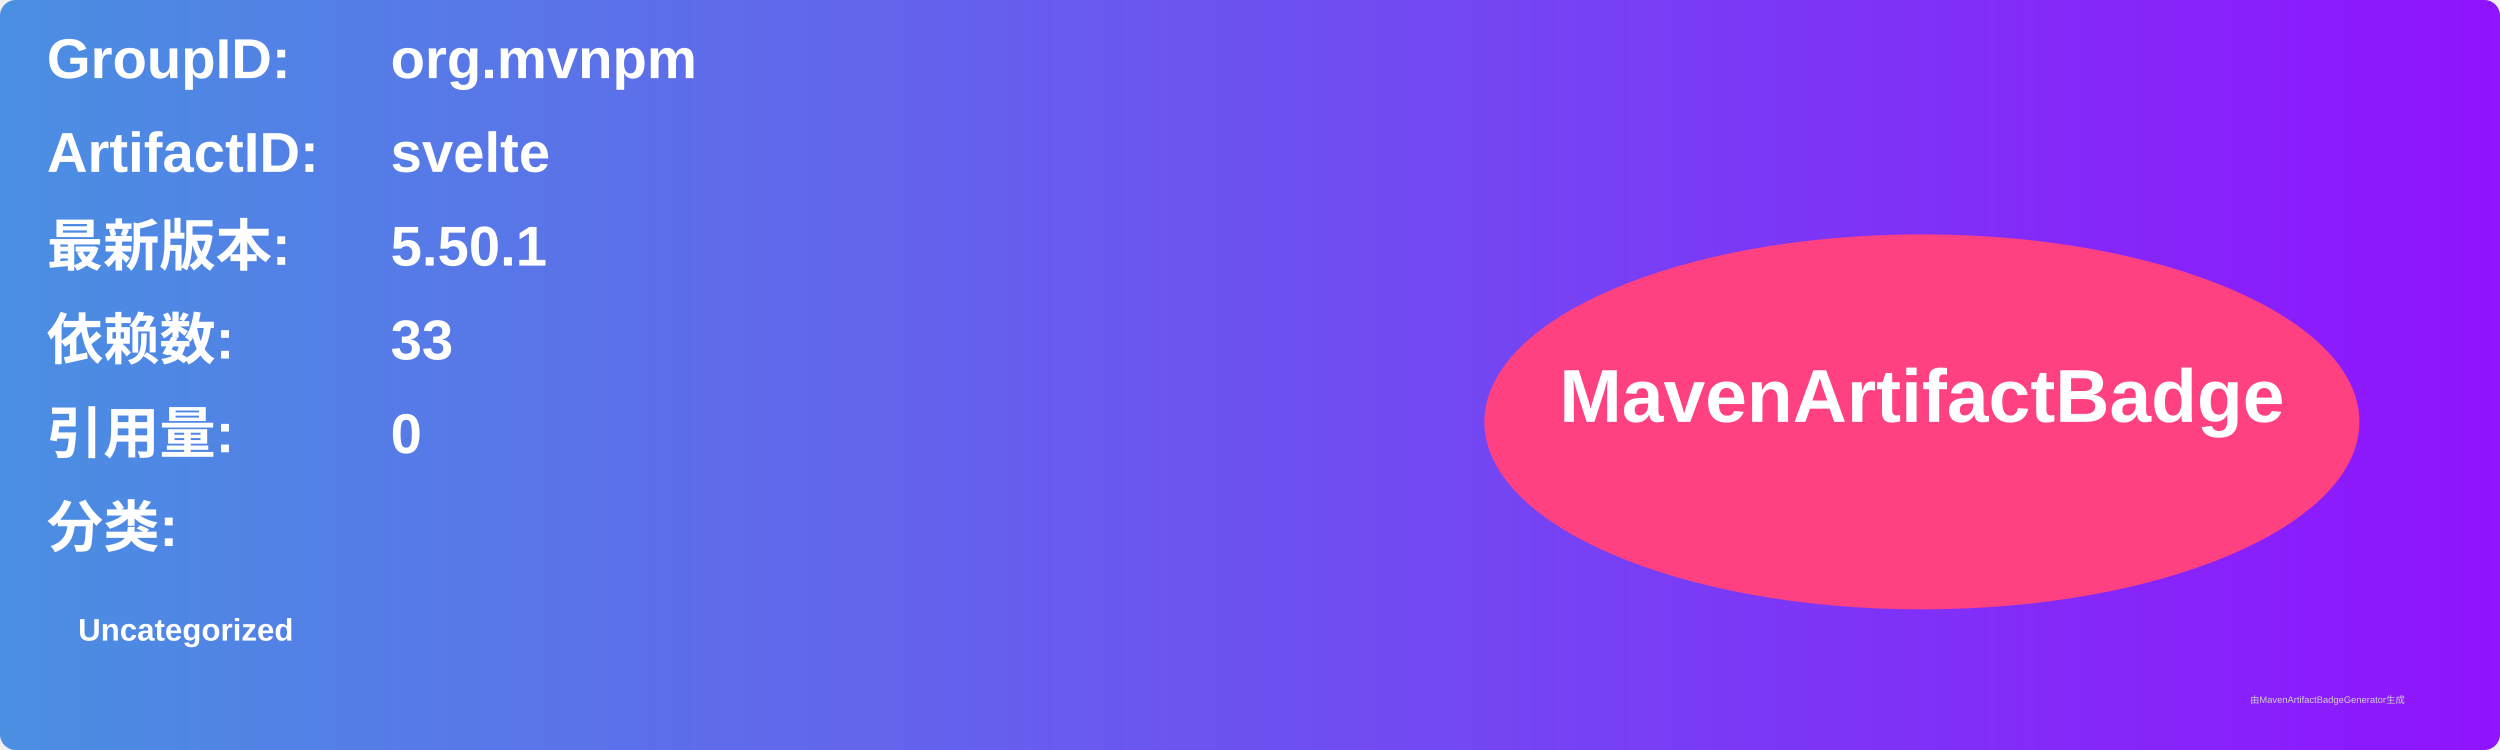
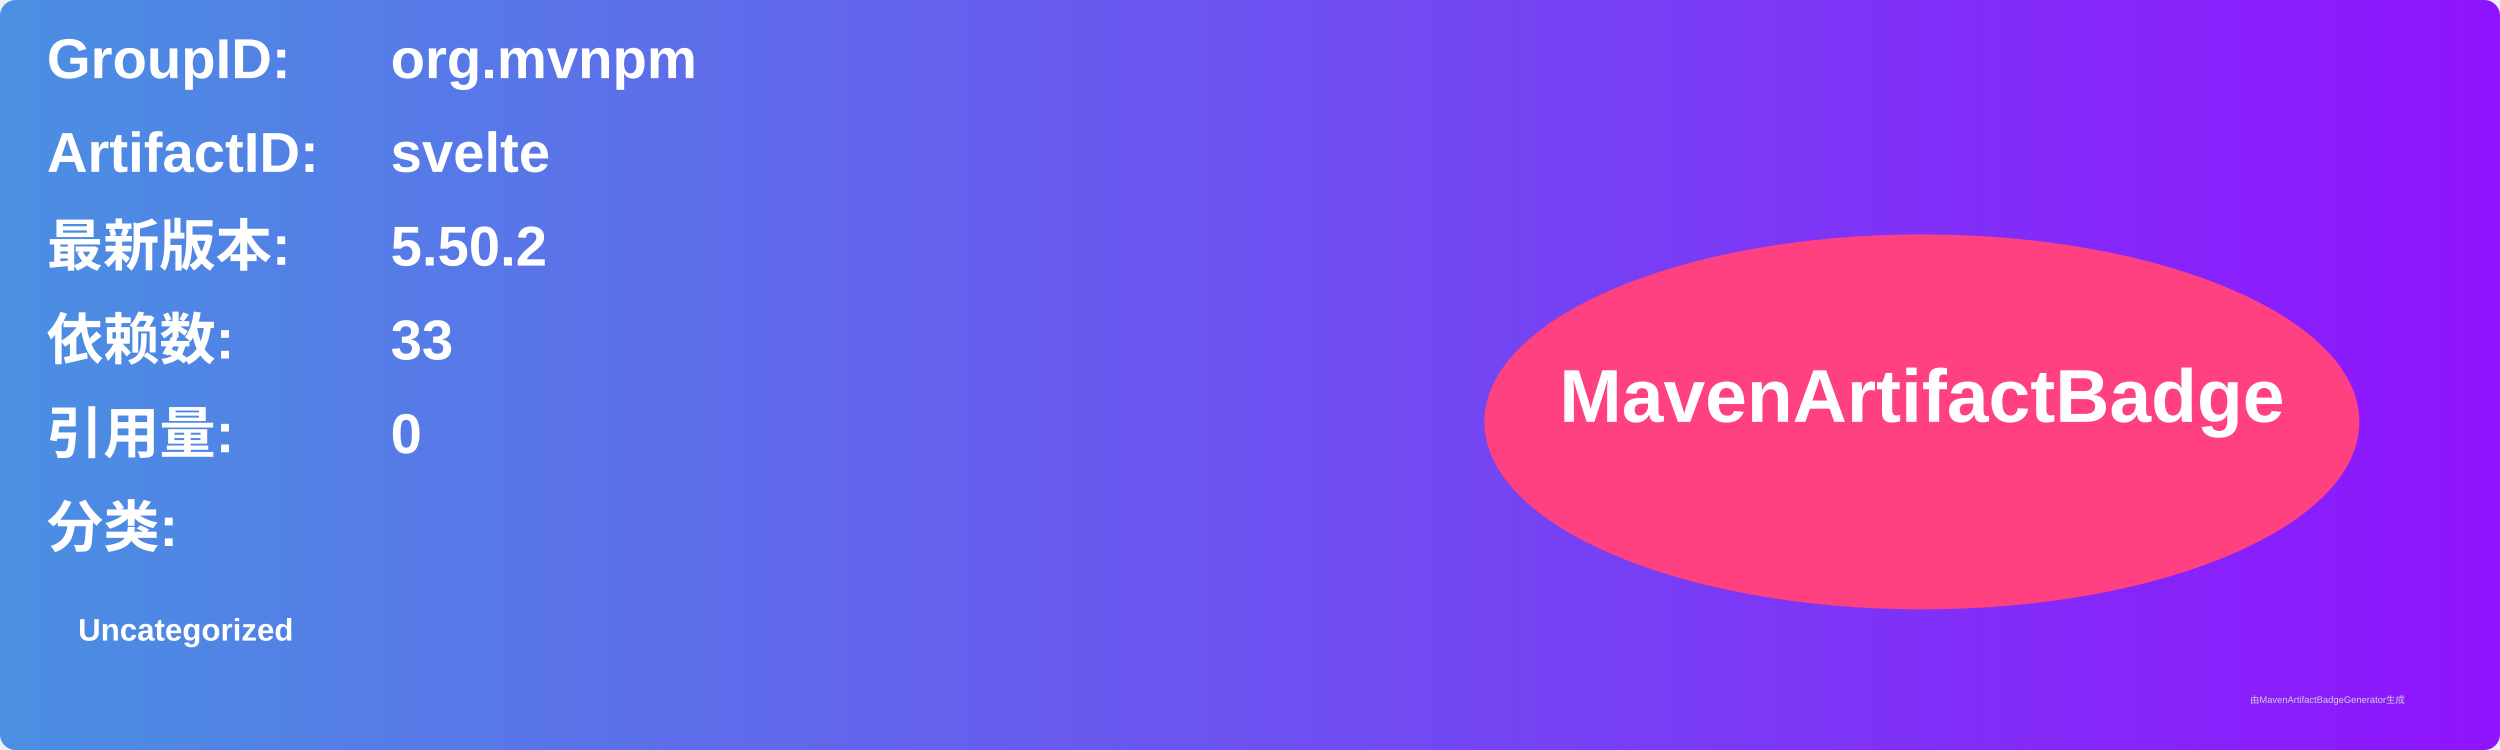
<svg xmlns="http://www.w3.org/2000/svg" width="800" height="240" viewBox="0 0 800 240">
  <linearGradient id="grad" x1="0%" y1="0%" x2="100%" y2="0%">
    <stop offset="0%" stop-color="#4a90e2" />
    <stop offset="100%" stop-color="#9013fe" />
  </linearGradient>
  <rect width="100%" height="100%" rx="5" ry="5" fill="url(#grad)" />
  <g transform="translate(15, 15)">
    <text x="0" y="10" font-family="Arial" font-size="18" fill="white" font-weight="bold" width="260">GroupID:</text>
    <text x="110" y="10" font-family="Arial" font-size="18" fill="white" font-weight="bold" width="460">org.mvnpm</text>
    <text x="0" y="40" font-family="Arial" font-size="18" fill="white" font-weight="bold" width="260">ArtifactID:</text>
    <text x="110" y="40" font-family="Arial" font-size="18" fill="white" font-weight="bold" width="460">svelte</text>
    <text x="0" y="70" font-family="Arial" font-size="18" fill="white" font-weight="bold">最新版本:</text>
    <text x="110" y="70" font-family="Arial" font-size="18" fill="white" font-weight="bold">
-       <tspan font-weight="bold">5.50.1</tspan>
+       <tspan font-weight="bold">5.50.2</tspan>
    </text>
    <text x="0" y="100" font-family="Arial" font-size="18" fill="white" font-weight="bold">依赖数: </text>
    <text x="110" y="100" font-family="Arial" font-size="18" fill="white">
      <tspan font-weight="bold">33</tspan>
    </text>
    <text x="0" y="130" font-family="Arial" font-size="18" fill="white" font-weight="bold">引用量: </text>
    <text x="110" y="130" font-family="Arial" font-size="18" fill="white">
      <tspan font-weight="bold">0</tspan>
    </text>
    <text x="0" y="160" font-family="Arial" font-size="18" fill="white" font-weight="bold">分类:</text>
    <text x="10" y="190" font-family="Arial" font-size="10" fill="white">
      <tspan font-weight="bold">Uncategorized</tspan>
    </text>
    <ellipse cx="600" cy="120" rx="140" ry="60" fill="#ff4081" />
    <text x="600" y="120" text-anchor="middle" font-family="Arial" font-size="24" fill="white" font-weight="bold">MavenArtifactBadge</text>
  </g>
  <text x="720" y="225" font-family="Arial" font-size="3" fill="#d0d0d0">由MavenArtifactBadgeGenerator生成</text>
</svg>
